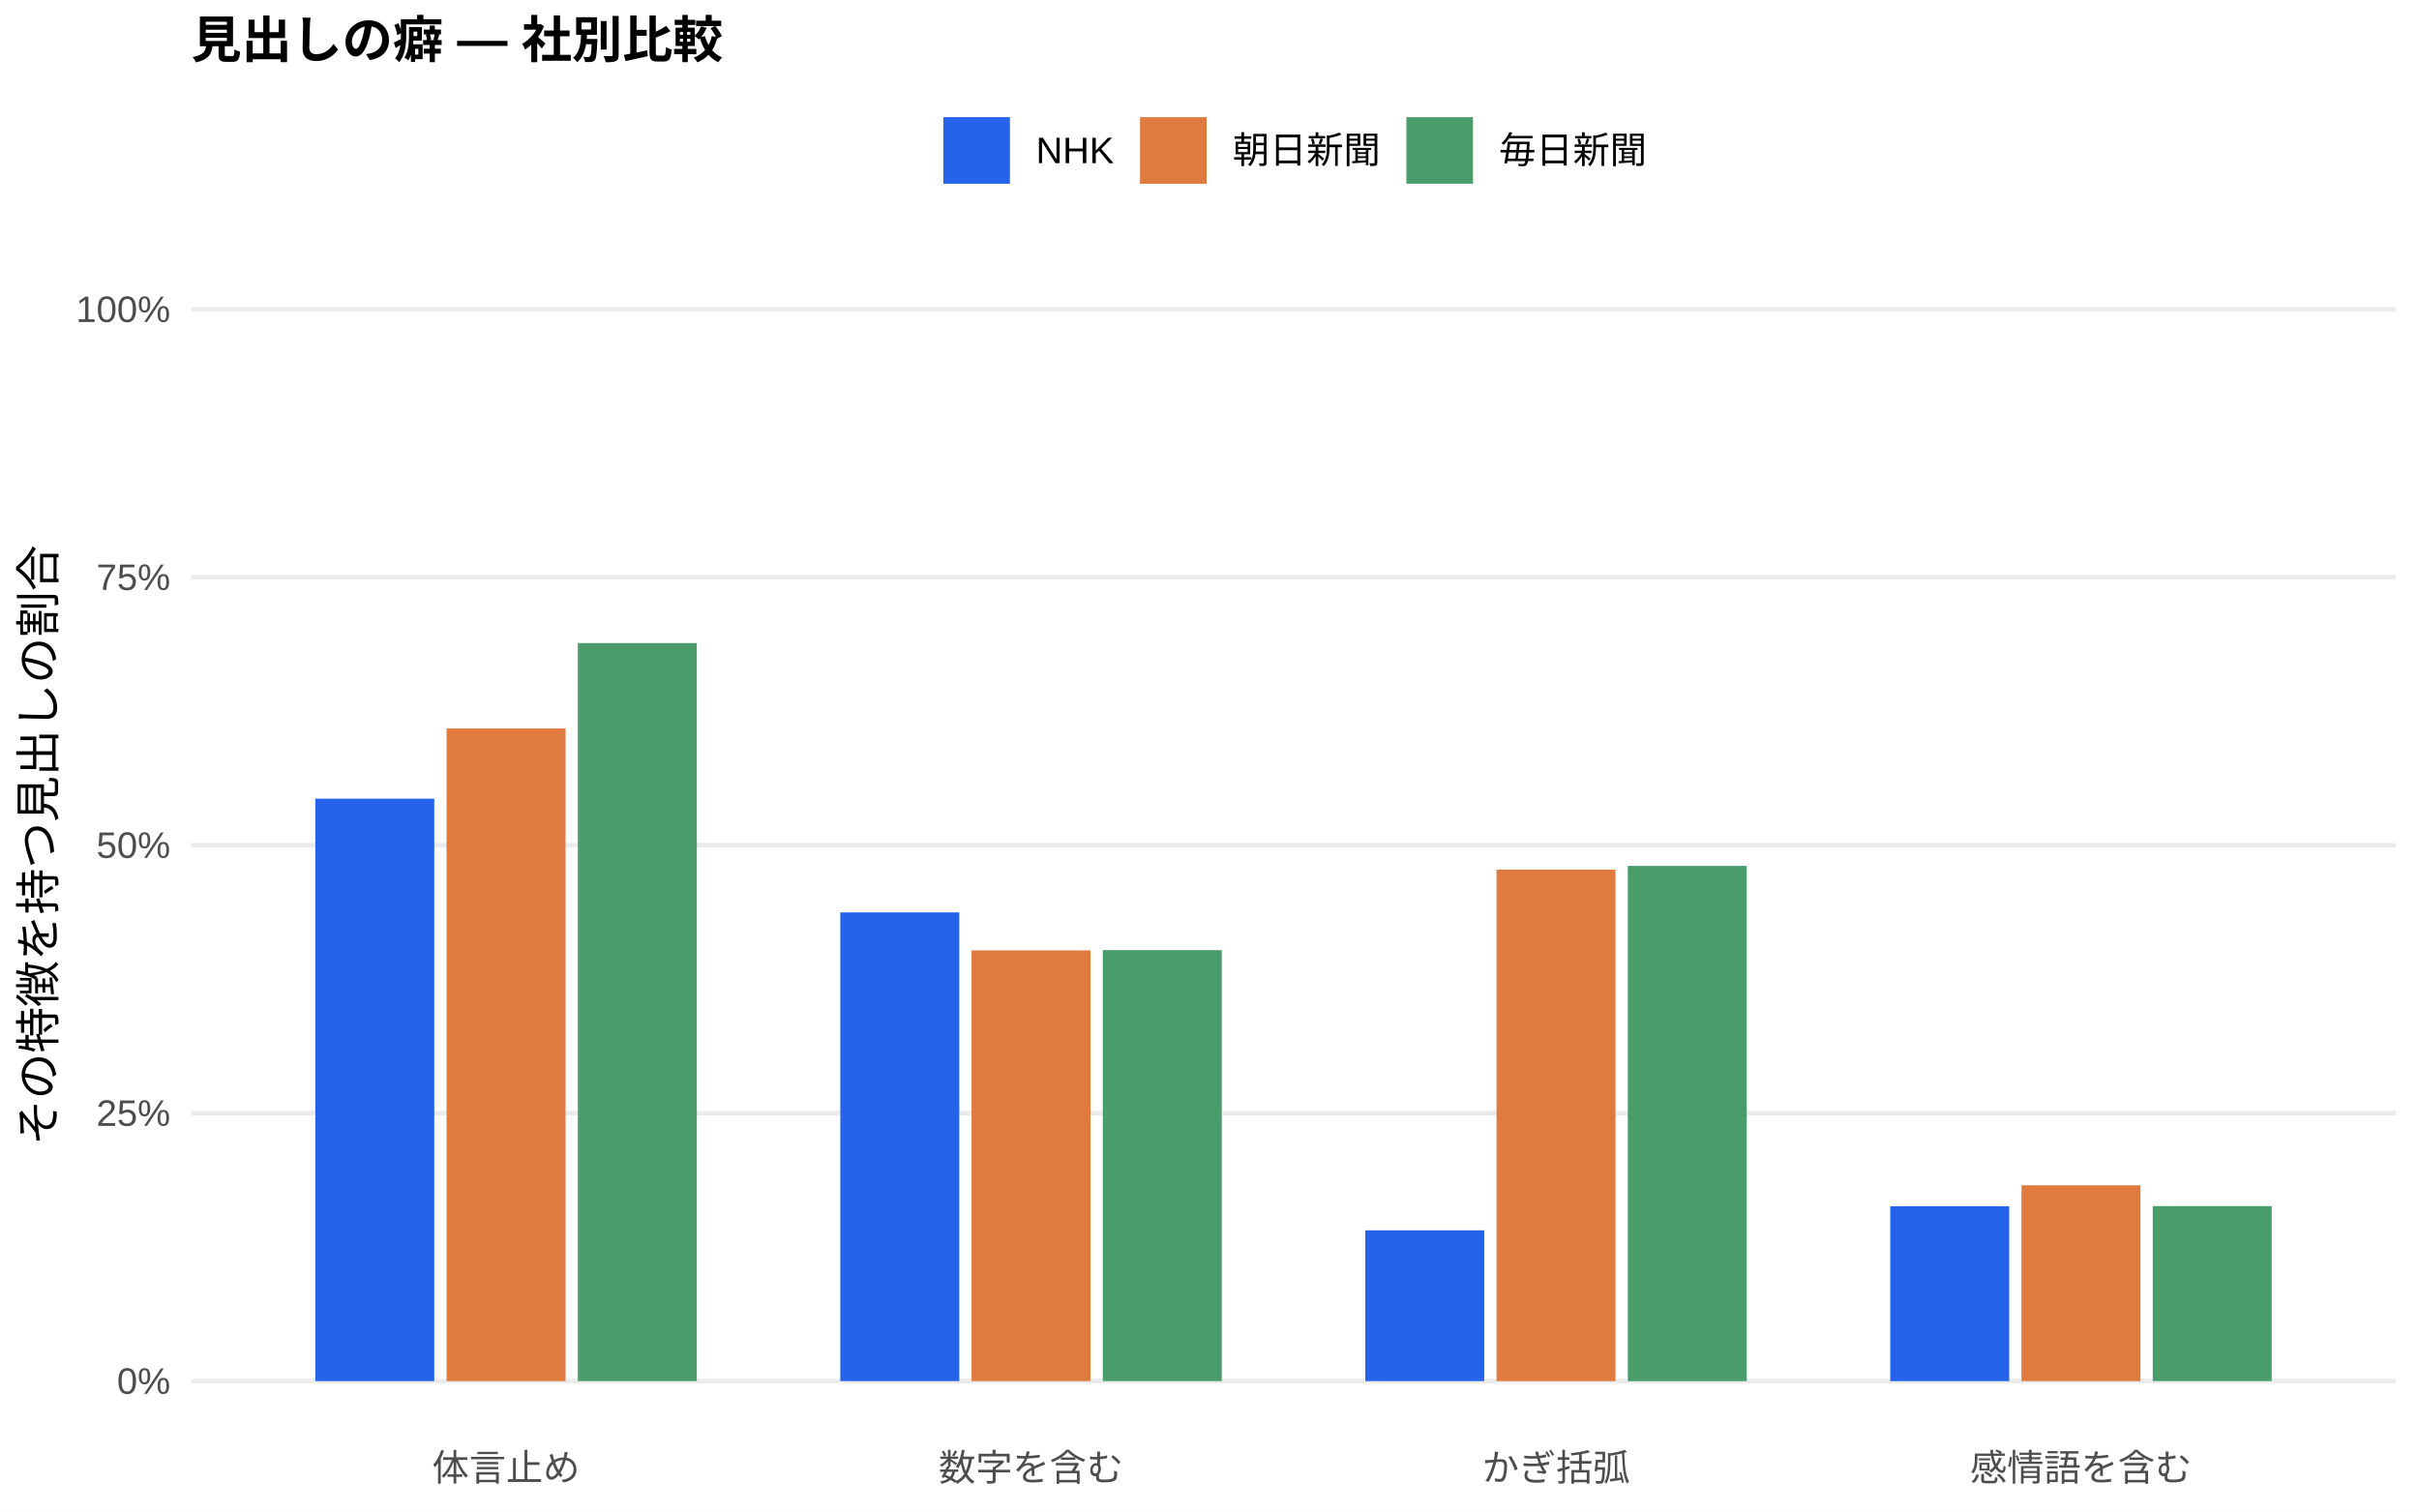
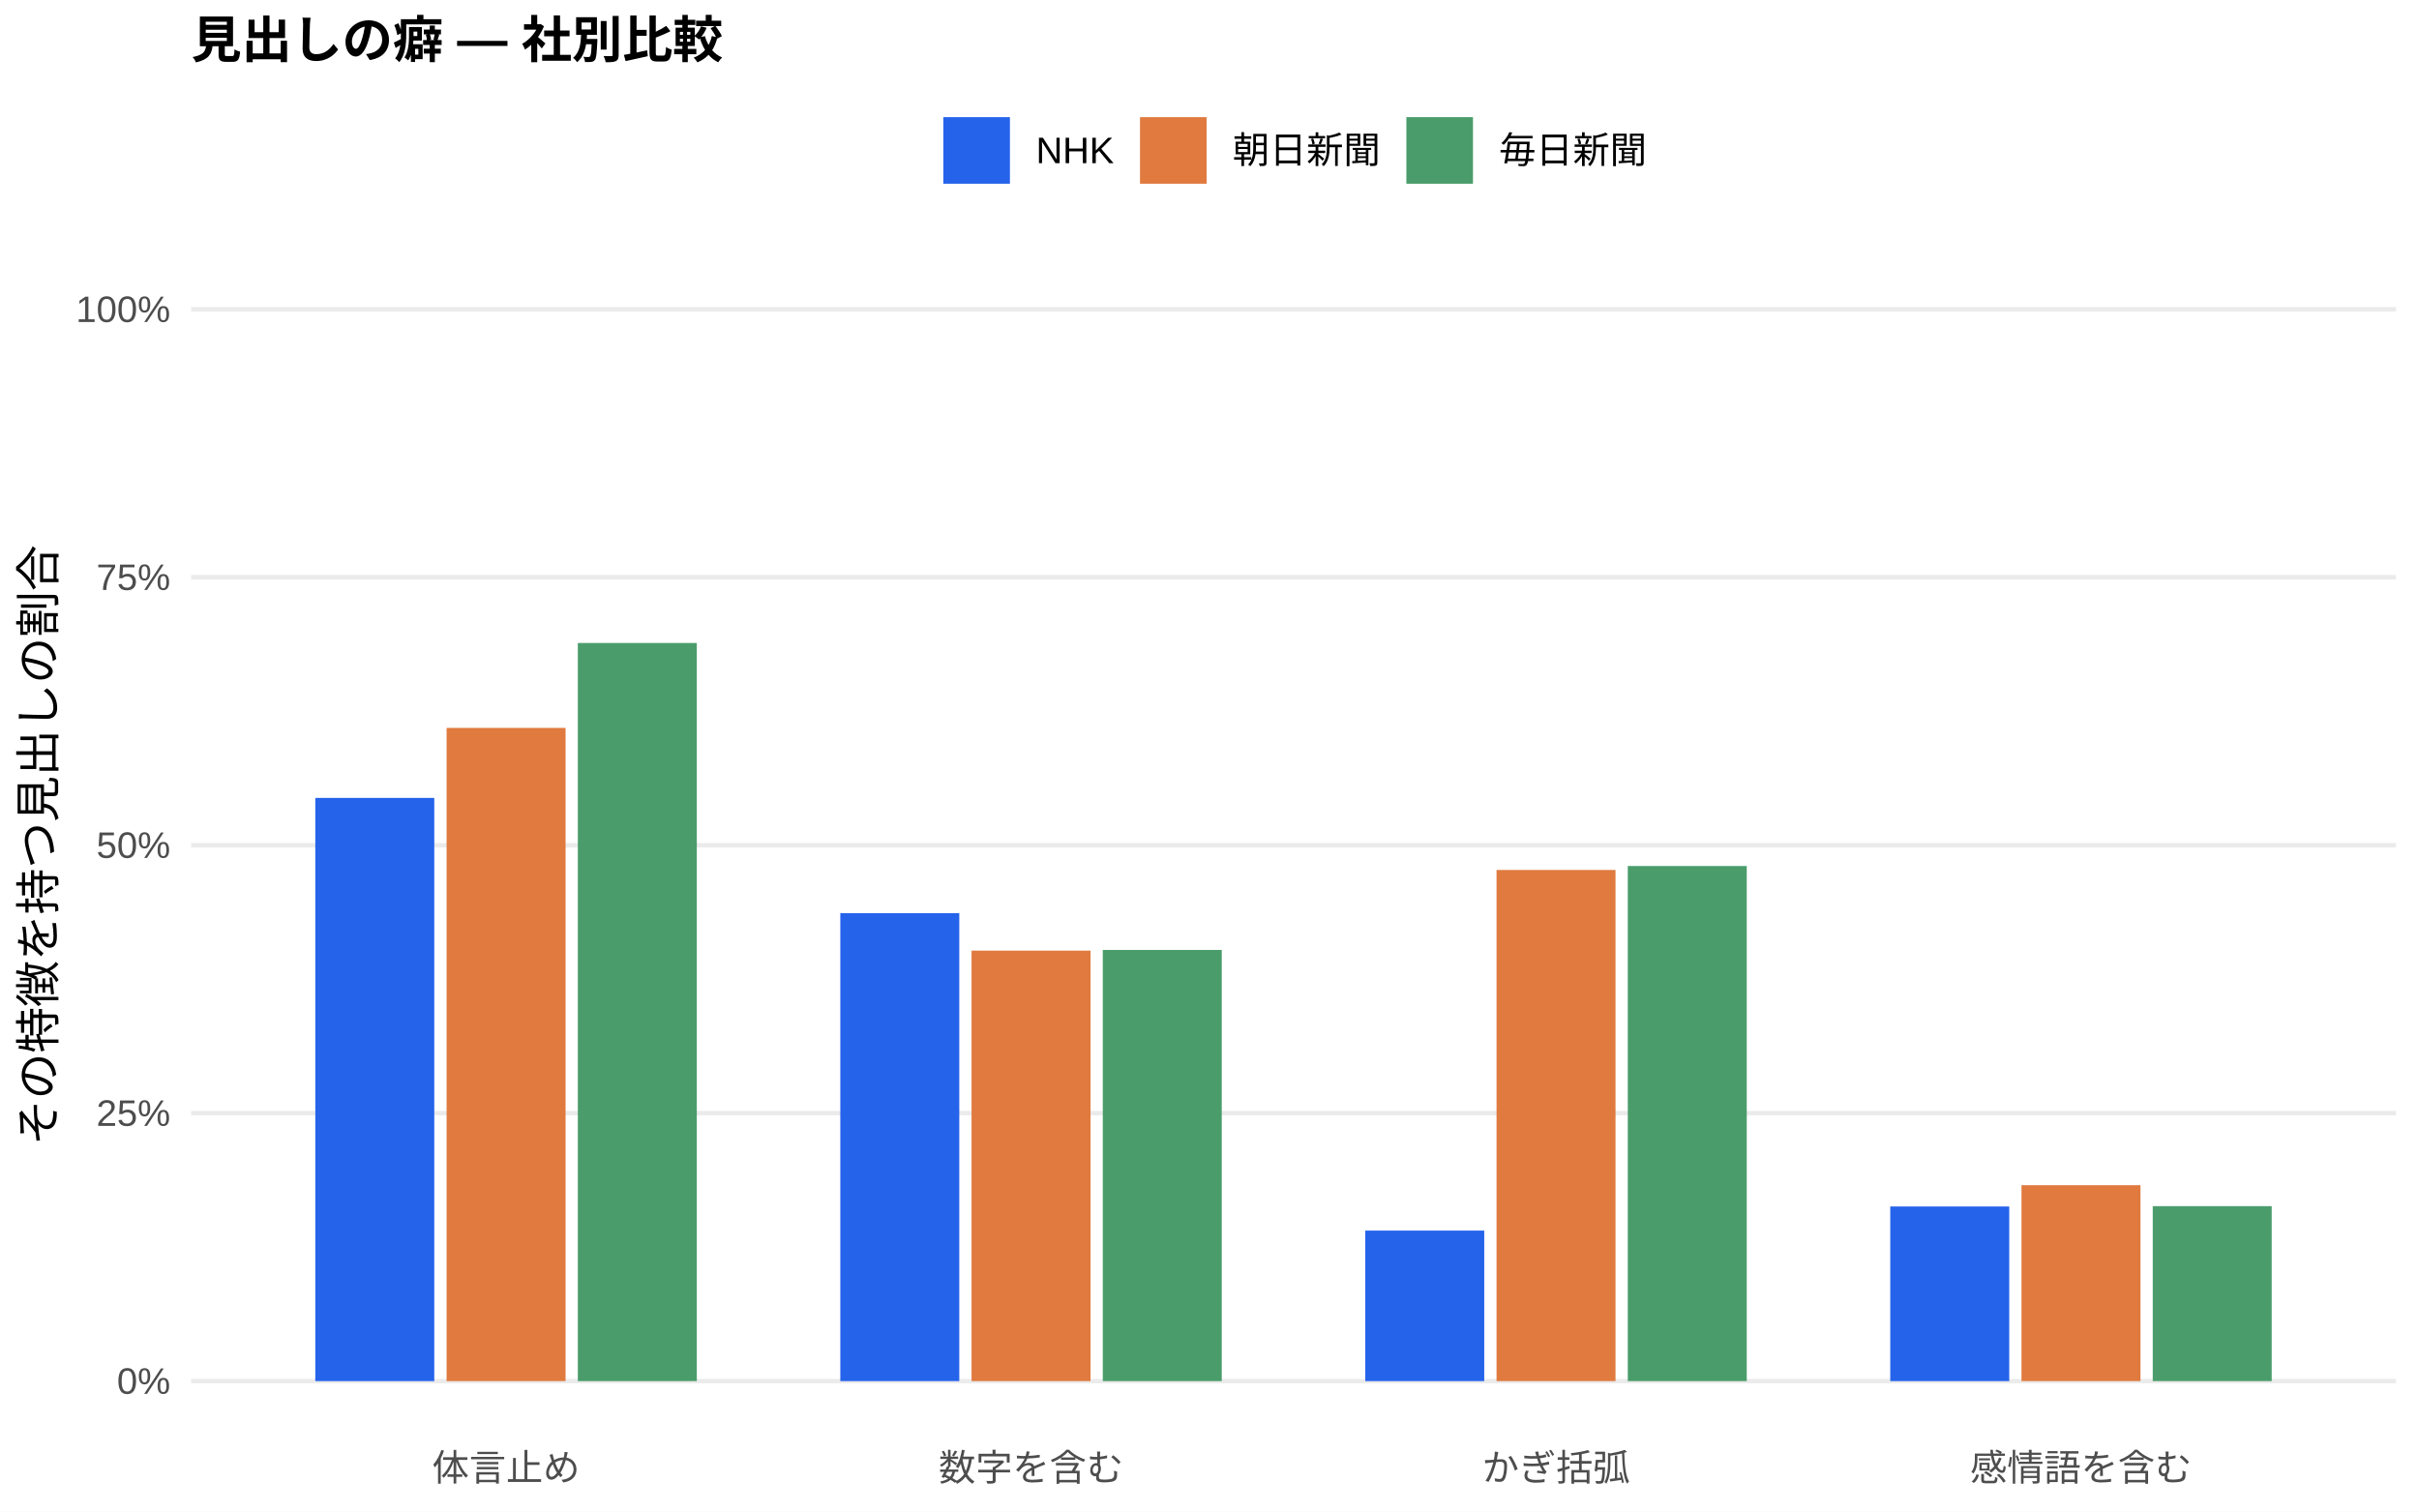
<svg xmlns="http://www.w3.org/2000/svg" width="576.00pt" height="360.00pt" viewBox="0 0 576.00 360.00">
  <g class="svglite">
    <defs>
      <style type="text/css">
    .svglite line, .svglite polyline, .svglite polygon, .svglite path, .svglite rect, .svglite circle {
      fill: none;
      stroke: #000000;
      stroke-linecap: round;
      stroke-linejoin: round;
      stroke-miterlimit: 10.00;
    }
    .svglite text {
      white-space: pre;
    }
    .svglite g.glyphgroup path {
      fill: inherit;
      stroke: none;
    }
  </style>
    </defs>
    <rect width="100%" height="100%" style="stroke: none; fill: #FFFFFF;" />
    <defs>
      <clipPath id="cpMC4wMHw1NzYuMDB8MC4wMHwzNjAuMDA=">
        <rect x="0.00" y="0.00" width="576.00" height="360.00" />
      </clipPath>
    </defs>
    <g clip-path="url(#cpMC4wMHw1NzYuMDB8MC4wMHwzNjAuMDA=)">
      <rect x="0.00" y="0.00" width="576.00" height="360.00" style="stroke-width: 1.07; stroke: none; fill: #FFFFFF;" />
    </g>
    <defs>
      <clipPath id="cpNDUuNTB8NTcwLjUyfDYwLjkxfDM0MS43MQ==">
        <rect x="45.50" y="60.91" width="525.02" height="280.80" />
      </clipPath>
    </defs>
    <g clip-path="url(#cpNDUuNTB8NTcwLjUyfDYwLjkxfDM0MS43MQ==)">
      <polyline points="45.50,328.94 570.52,328.94 " style="stroke-width: 1.07; stroke: #EBEBEB; stroke-linecap: butt;" />
      <polyline points="45.50,265.12 570.52,265.12 " style="stroke-width: 1.07; stroke: #EBEBEB; stroke-linecap: butt;" />
      <polyline points="45.50,201.31 570.52,201.31 " style="stroke-width: 1.07; stroke: #EBEBEB; stroke-linecap: butt;" />
      <polyline points="45.50,137.49 570.52,137.49 " style="stroke-width: 1.07; stroke: #EBEBEB; stroke-linecap: butt;" />
      <polyline points="45.50,73.67 570.52,73.67 " style="stroke-width: 1.07; stroke: #EBEBEB; stroke-linecap: butt;" />
-       <rect x="75.08" y="190.22" width="28.33" height="138.72" style="stroke-width: 1.07; stroke: none; stroke-linecap: butt; stroke-linejoin: miter; fill: #2563EB;" />
-       <rect x="200.09" y="217.31" width="28.33" height="111.63" style="stroke-width: 1.07; stroke: none; stroke-linecap: butt; stroke-linejoin: miter; fill: #2563EB;" />
-       <rect x="325.09" y="293.03" width="28.33" height="35.91" style="stroke-width: 1.07; stroke: none; stroke-linecap: butt; stroke-linejoin: miter; fill: #2563EB;" />
-       <rect x="450.10" y="287.29" width="28.33" height="41.66" style="stroke-width: 1.07; stroke: none; stroke-linecap: butt; stroke-linejoin: miter; fill: #2563EB;" />
-       <rect x="106.34" y="173.50" width="28.33" height="155.44" style="stroke-width: 1.07; stroke: none; stroke-linecap: butt; stroke-linejoin: miter; fill: #E07A3F;" />
-       <rect x="231.34" y="226.36" width="28.33" height="102.58" style="stroke-width: 1.07; stroke: none; stroke-linecap: butt; stroke-linejoin: miter; fill: #E07A3F;" />
-       <rect x="356.35" y="207.13" width="28.33" height="121.82" style="stroke-width: 1.07; stroke: none; stroke-linecap: butt; stroke-linejoin: miter; fill: #E07A3F;" />
-       <rect x="481.35" y="282.30" width="28.33" height="46.64" style="stroke-width: 1.07; stroke: none; stroke-linecap: butt; stroke-linejoin: miter; fill: #E07A3F;" />
-       <rect x="137.59" y="153.16" width="28.33" height="175.78" style="stroke-width: 1.07; stroke: none; stroke-linecap: butt; stroke-linejoin: miter; fill: #4A9D6B;" />
-       <rect x="262.59" y="226.29" width="28.33" height="102.65" style="stroke-width: 1.07; stroke: none; stroke-linecap: butt; stroke-linejoin: miter; fill: #4A9D6B;" />
-       <rect x="387.60" y="206.23" width="28.33" height="122.72" style="stroke-width: 1.07; stroke: none; stroke-linecap: butt; stroke-linejoin: miter; fill: #4A9D6B;" />
-       <rect x="512.60" y="287.26" width="28.33" height="41.68" style="stroke-width: 1.07; stroke: none; stroke-linecap: butt; stroke-linejoin: miter; fill: #4A9D6B;" />
+       <rect x="75.08" y="190.04" width="28.33" height="138.90" style="stroke-width: 1.07; stroke: none; stroke-linecap: butt; stroke-linejoin: miter; fill: #2563EB;" />
+       <rect x="200.09" y="217.49" width="28.33" height="111.45" style="stroke-width: 1.07; stroke: none; stroke-linecap: butt; stroke-linejoin: miter; fill: #2563EB;" />
+       <rect x="325.09" y="293.09" width="28.33" height="35.85" style="stroke-width: 1.07; stroke: none; stroke-linecap: butt; stroke-linejoin: miter; fill: #2563EB;" />
+       <rect x="450.10" y="287.35" width="28.33" height="41.59" style="stroke-width: 1.07; stroke: none; stroke-linecap: butt; stroke-linejoin: miter; fill: #2563EB;" />
+       <rect x="106.34" y="173.37" width="28.33" height="155.57" style="stroke-width: 1.07; stroke: none; stroke-linecap: butt; stroke-linejoin: miter; fill: #E07A3F;" />
+       <rect x="231.34" y="226.41" width="28.33" height="102.53" style="stroke-width: 1.07; stroke: none; stroke-linecap: butt; stroke-linejoin: miter; fill: #E07A3F;" />
+       <rect x="356.35" y="207.20" width="28.33" height="121.74" style="stroke-width: 1.07; stroke: none; stroke-linecap: butt; stroke-linejoin: miter; fill: #E07A3F;" />
+       <rect x="481.35" y="282.28" width="28.33" height="46.66" style="stroke-width: 1.07; stroke: none; stroke-linecap: butt; stroke-linejoin: miter; fill: #E07A3F;" />
+       <rect x="137.59" y="153.14" width="28.33" height="175.80" style="stroke-width: 1.07; stroke: none; stroke-linecap: butt; stroke-linejoin: miter; fill: #4A9D6B;" />
+       <rect x="262.59" y="226.25" width="28.33" height="102.69" style="stroke-width: 1.07; stroke: none; stroke-linecap: butt; stroke-linejoin: miter; fill: #4A9D6B;" />
+       <rect x="387.60" y="206.26" width="28.33" height="122.68" style="stroke-width: 1.07; stroke: none; stroke-linecap: butt; stroke-linejoin: miter; fill: #4A9D6B;" />
+       <rect x="512.60" y="287.27" width="28.33" height="41.67" style="stroke-width: 1.07; stroke: none; stroke-linecap: butt; stroke-linejoin: miter; fill: #4A9D6B;" />
    </g>
    <g clip-path="url(#cpMC4wMHw1NzYuMDB8MC4wMHwzNjAuMDA=)">
      <text x="40.57" y="331.97" text-anchor="end" style="font-size: 8.80px;fill: #4D4D4D; font-family: &quot;Liberation Sans&quot;;" textLength="12.72px" lengthAdjust="spacingAndGlyphs">0%</text>
      <text x="40.57" y="268.15" text-anchor="end" style="font-size: 8.80px;fill: #4D4D4D; font-family: &quot;Liberation Sans&quot;;" textLength="17.61px" lengthAdjust="spacingAndGlyphs">25%</text>
      <text x="40.57" y="204.33" text-anchor="end" style="font-size: 8.80px;fill: #4D4D4D; font-family: &quot;Liberation Sans&quot;;" textLength="17.61px" lengthAdjust="spacingAndGlyphs">50%</text>
      <text x="40.57" y="140.52" text-anchor="end" style="font-size: 8.80px;fill: #4D4D4D; font-family: &quot;Liberation Sans&quot;;" textLength="17.61px" lengthAdjust="spacingAndGlyphs">75%</text>
      <text x="40.57" y="76.70" text-anchor="end" style="font-size: 8.80px;fill: #4D4D4D; font-family: &quot;Liberation Sans&quot;;" textLength="22.50px" lengthAdjust="spacingAndGlyphs">100%</text>
      <text x="120.50" y="352.69" text-anchor="middle" style="font-size: 8.80px;fill: #4D4D4D; font-family: &quot;Liberation Sans&quot;;" textLength="35.19px" lengthAdjust="spacingAndGlyphs">体言止め</text>
      <text x="245.51" y="352.69" text-anchor="middle" style="font-size: 8.80px;fill: #4D4D4D; font-family: &quot;Liberation Sans&quot;;" textLength="43.98px" lengthAdjust="spacingAndGlyphs">数字を含む</text>
      <text x="370.51" y="352.69" text-anchor="middle" style="font-size: 8.80px;fill: #4D4D4D; font-family: &quot;Liberation Sans&quot;;" textLength="35.19px" lengthAdjust="spacingAndGlyphs">かぎ括弧</text>
      <text x="495.52" y="352.69" text-anchor="middle" style="font-size: 8.80px;fill: #4D4D4D; font-family: &quot;Liberation Sans&quot;;" textLength="52.78px" lengthAdjust="spacingAndGlyphs">感情語を含む</text>
      <text transform="translate(13.05,201.31) rotate(-90)" text-anchor="middle" style="font-size: 11.00px; font-family: &quot;Liberation Sans&quot;;" textLength="143.00px" lengthAdjust="spacingAndGlyphs">その特徴を持つ見出しの割合</text>
      <rect x="224.62" y="27.90" width="15.86" height="15.86" style="stroke-width: 1.07; stroke: none; stroke-linecap: butt; stroke-linejoin: miter; fill: #2563EB;" />
      <rect x="271.45" y="27.90" width="15.86" height="15.86" style="stroke-width: 1.07; stroke: none; stroke-linecap: butt; stroke-linejoin: miter; fill: #E07A3F;" />
      <rect x="334.88" y="27.90" width="15.86" height="15.86" style="stroke-width: 1.07; stroke: none; stroke-linecap: butt; stroke-linejoin: miter; fill: #4A9D6B;" />
      <text x="246.67" y="38.86" style="font-size: 8.80px; font-family: &quot;Liberation Sans&quot;;" textLength="18.59px" lengthAdjust="spacingAndGlyphs">NHK</text>
      <text x="293.50" y="38.86" style="font-size: 8.80px; font-family: &quot;Liberation Sans&quot;;" textLength="35.19px" lengthAdjust="spacingAndGlyphs">朝日新聞</text>
      <text x="356.93" y="38.86" style="font-size: 8.80px; font-family: &quot;Liberation Sans&quot;;" textLength="35.19px" lengthAdjust="spacingAndGlyphs">毎日新聞</text>
      <text x="45.50" y="13.74" style="font-size: 12.00px; font-weight: bold; font-family: &quot;Liberation Sans&quot;;" textLength="126.66px" lengthAdjust="spacingAndGlyphs">見出しの癖 — 社別比較</text>
    </g>
  </g>
</svg>
